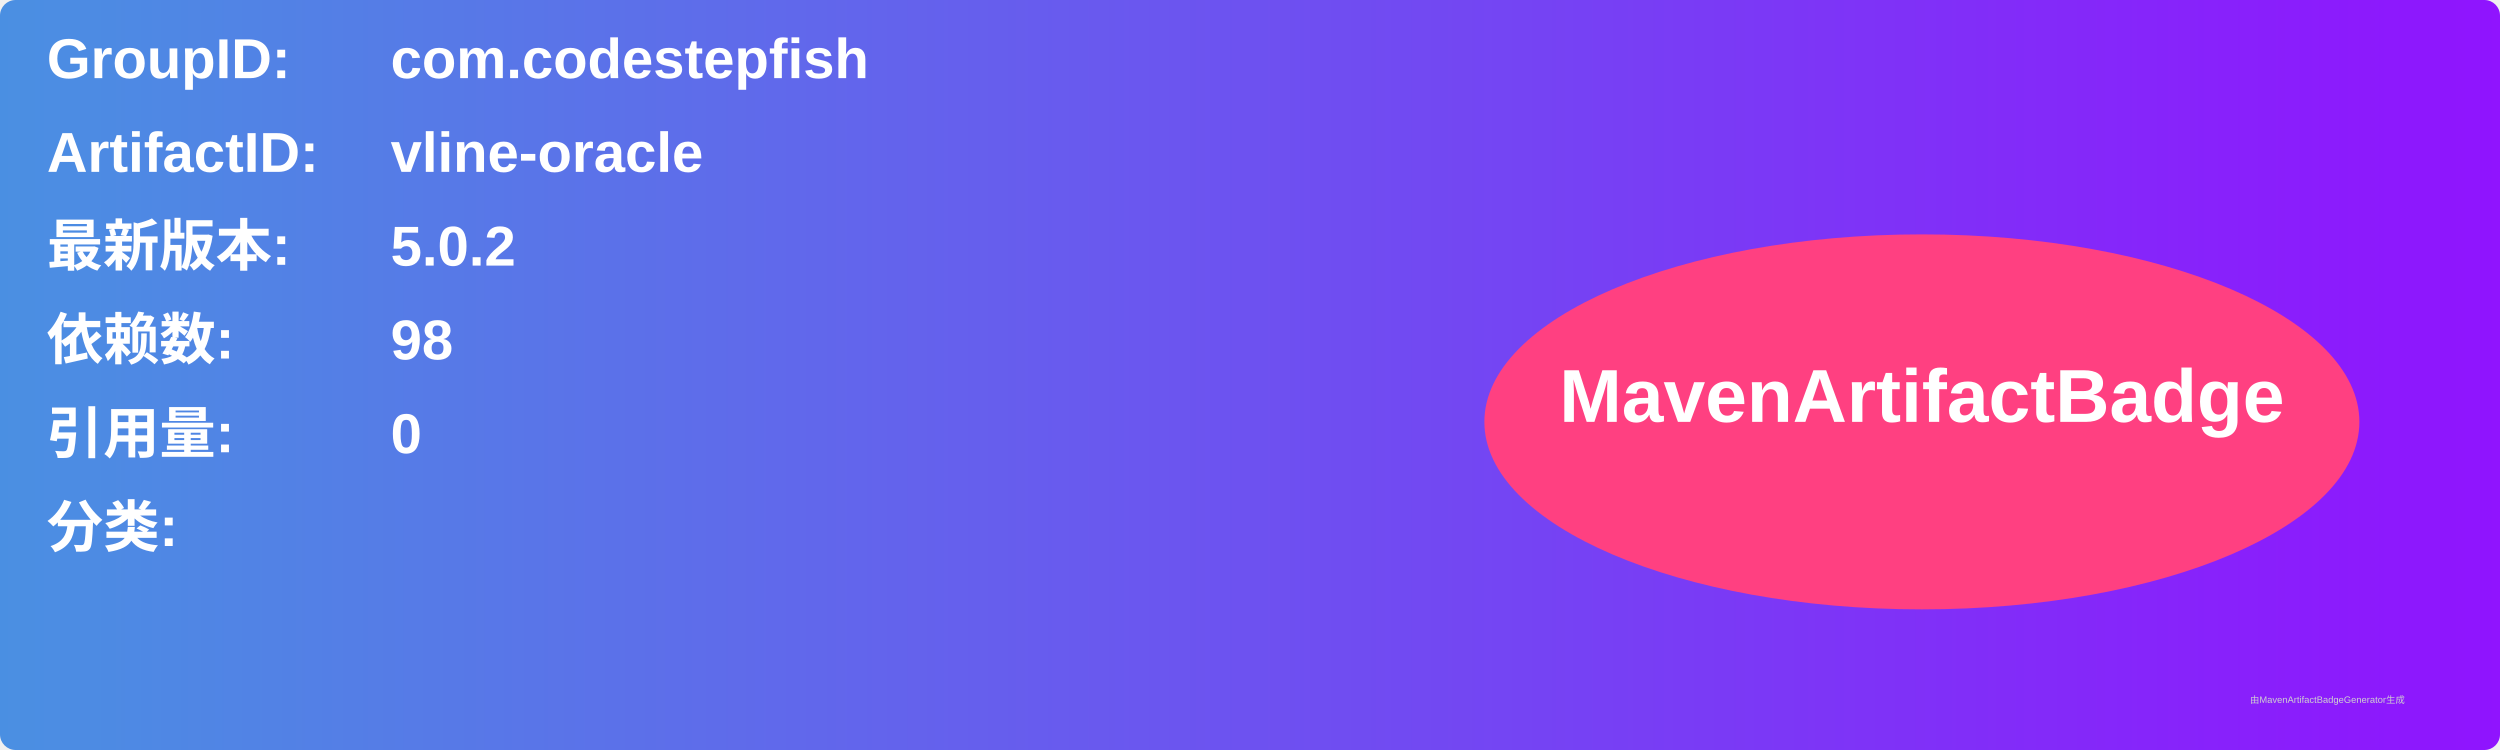
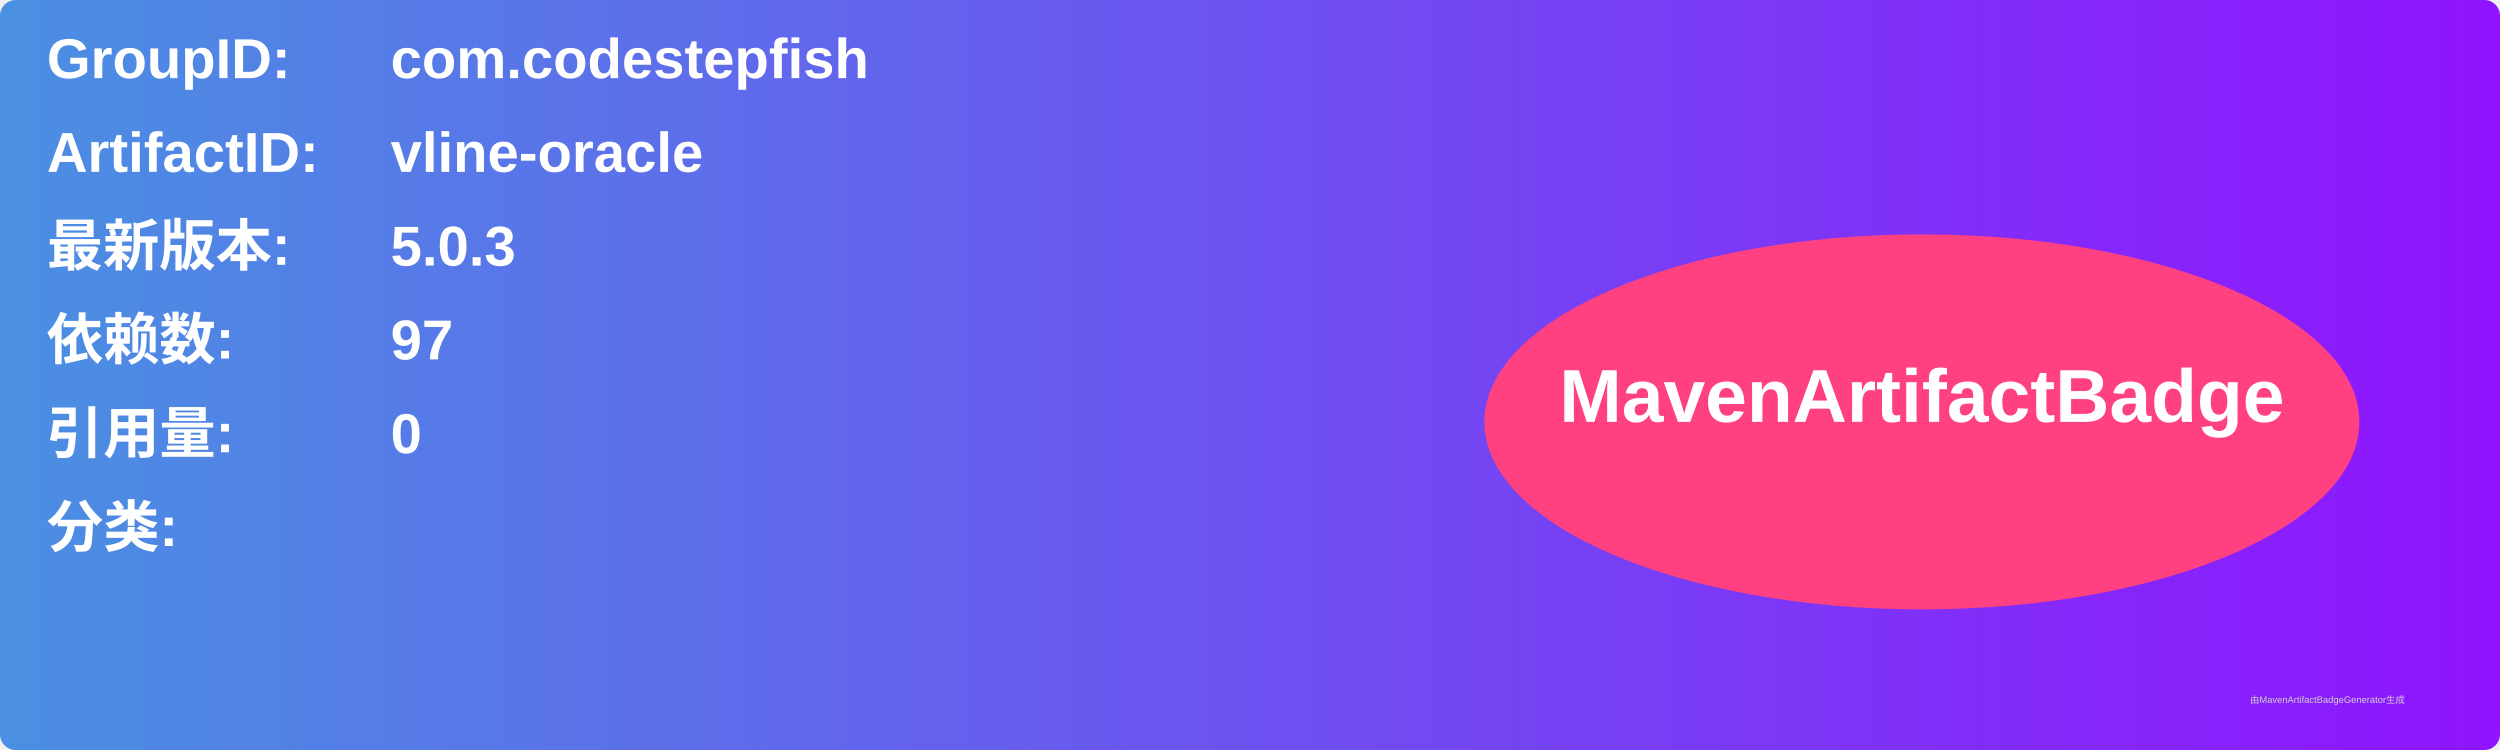
<svg xmlns="http://www.w3.org/2000/svg" width="800" height="240" viewBox="0 0 800 240">
  <linearGradient id="grad" x1="0%" y1="0%" x2="100%" y2="0%">
    <stop offset="0%" stop-color="#4a90e2" />
    <stop offset="100%" stop-color="#9013fe" />
  </linearGradient>
  <rect width="100%" height="100%" rx="5" ry="5" fill="url(#grad)" />
  <g transform="translate(15, 15)">
    <text x="0" y="10" font-family="Arial" font-size="18" fill="white" font-weight="bold" width="260">GroupID:</text>
    <text x="110" y="10" font-family="Arial" font-size="18" fill="white" font-weight="bold" width="460">com.codestepfish</text>
    <text x="0" y="40" font-family="Arial" font-size="18" fill="white" font-weight="bold" width="260">ArtifactID:</text>
    <text x="110" y="40" font-family="Arial" font-size="18" fill="white" font-weight="bold" width="460">vline-oracle</text>
    <text x="0" y="70" font-family="Arial" font-size="18" fill="white" font-weight="bold">最新版本:</text>
    <text x="110" y="70" font-family="Arial" font-size="18" fill="white" font-weight="bold">
-       <tspan font-weight="bold">5.0.2</tspan>
+       <tspan font-weight="bold">5.0.3</tspan>
    </text>
    <text x="0" y="100" font-family="Arial" font-size="18" fill="white" font-weight="bold">依赖数: </text>
    <text x="110" y="100" font-family="Arial" font-size="18" fill="white">
-       <tspan font-weight="bold">98</tspan>
+       <tspan font-weight="bold">97</tspan>
    </text>
    <text x="0" y="130" font-family="Arial" font-size="18" fill="white" font-weight="bold">引用量: </text>
    <text x="110" y="130" font-family="Arial" font-size="18" fill="white">
      <tspan font-weight="bold">0</tspan>
    </text>
    <text x="0" y="160" font-family="Arial" font-size="18" fill="white" font-weight="bold">分类:</text>
    <text x="10" y="190" font-family="Arial" font-size="10" fill="white">
      <tspan font-weight="bold" />
    </text>
    <ellipse cx="600" cy="120" rx="140" ry="60" fill="#ff4081" />
    <text x="600" y="120" text-anchor="middle" font-family="Arial" font-size="24" fill="white" font-weight="bold">MavenArtifactBadge</text>
  </g>
  <text x="720" y="225" font-family="Arial" font-size="3" fill="#d0d0d0">由MavenArtifactBadgeGenerator生成</text>
</svg>
